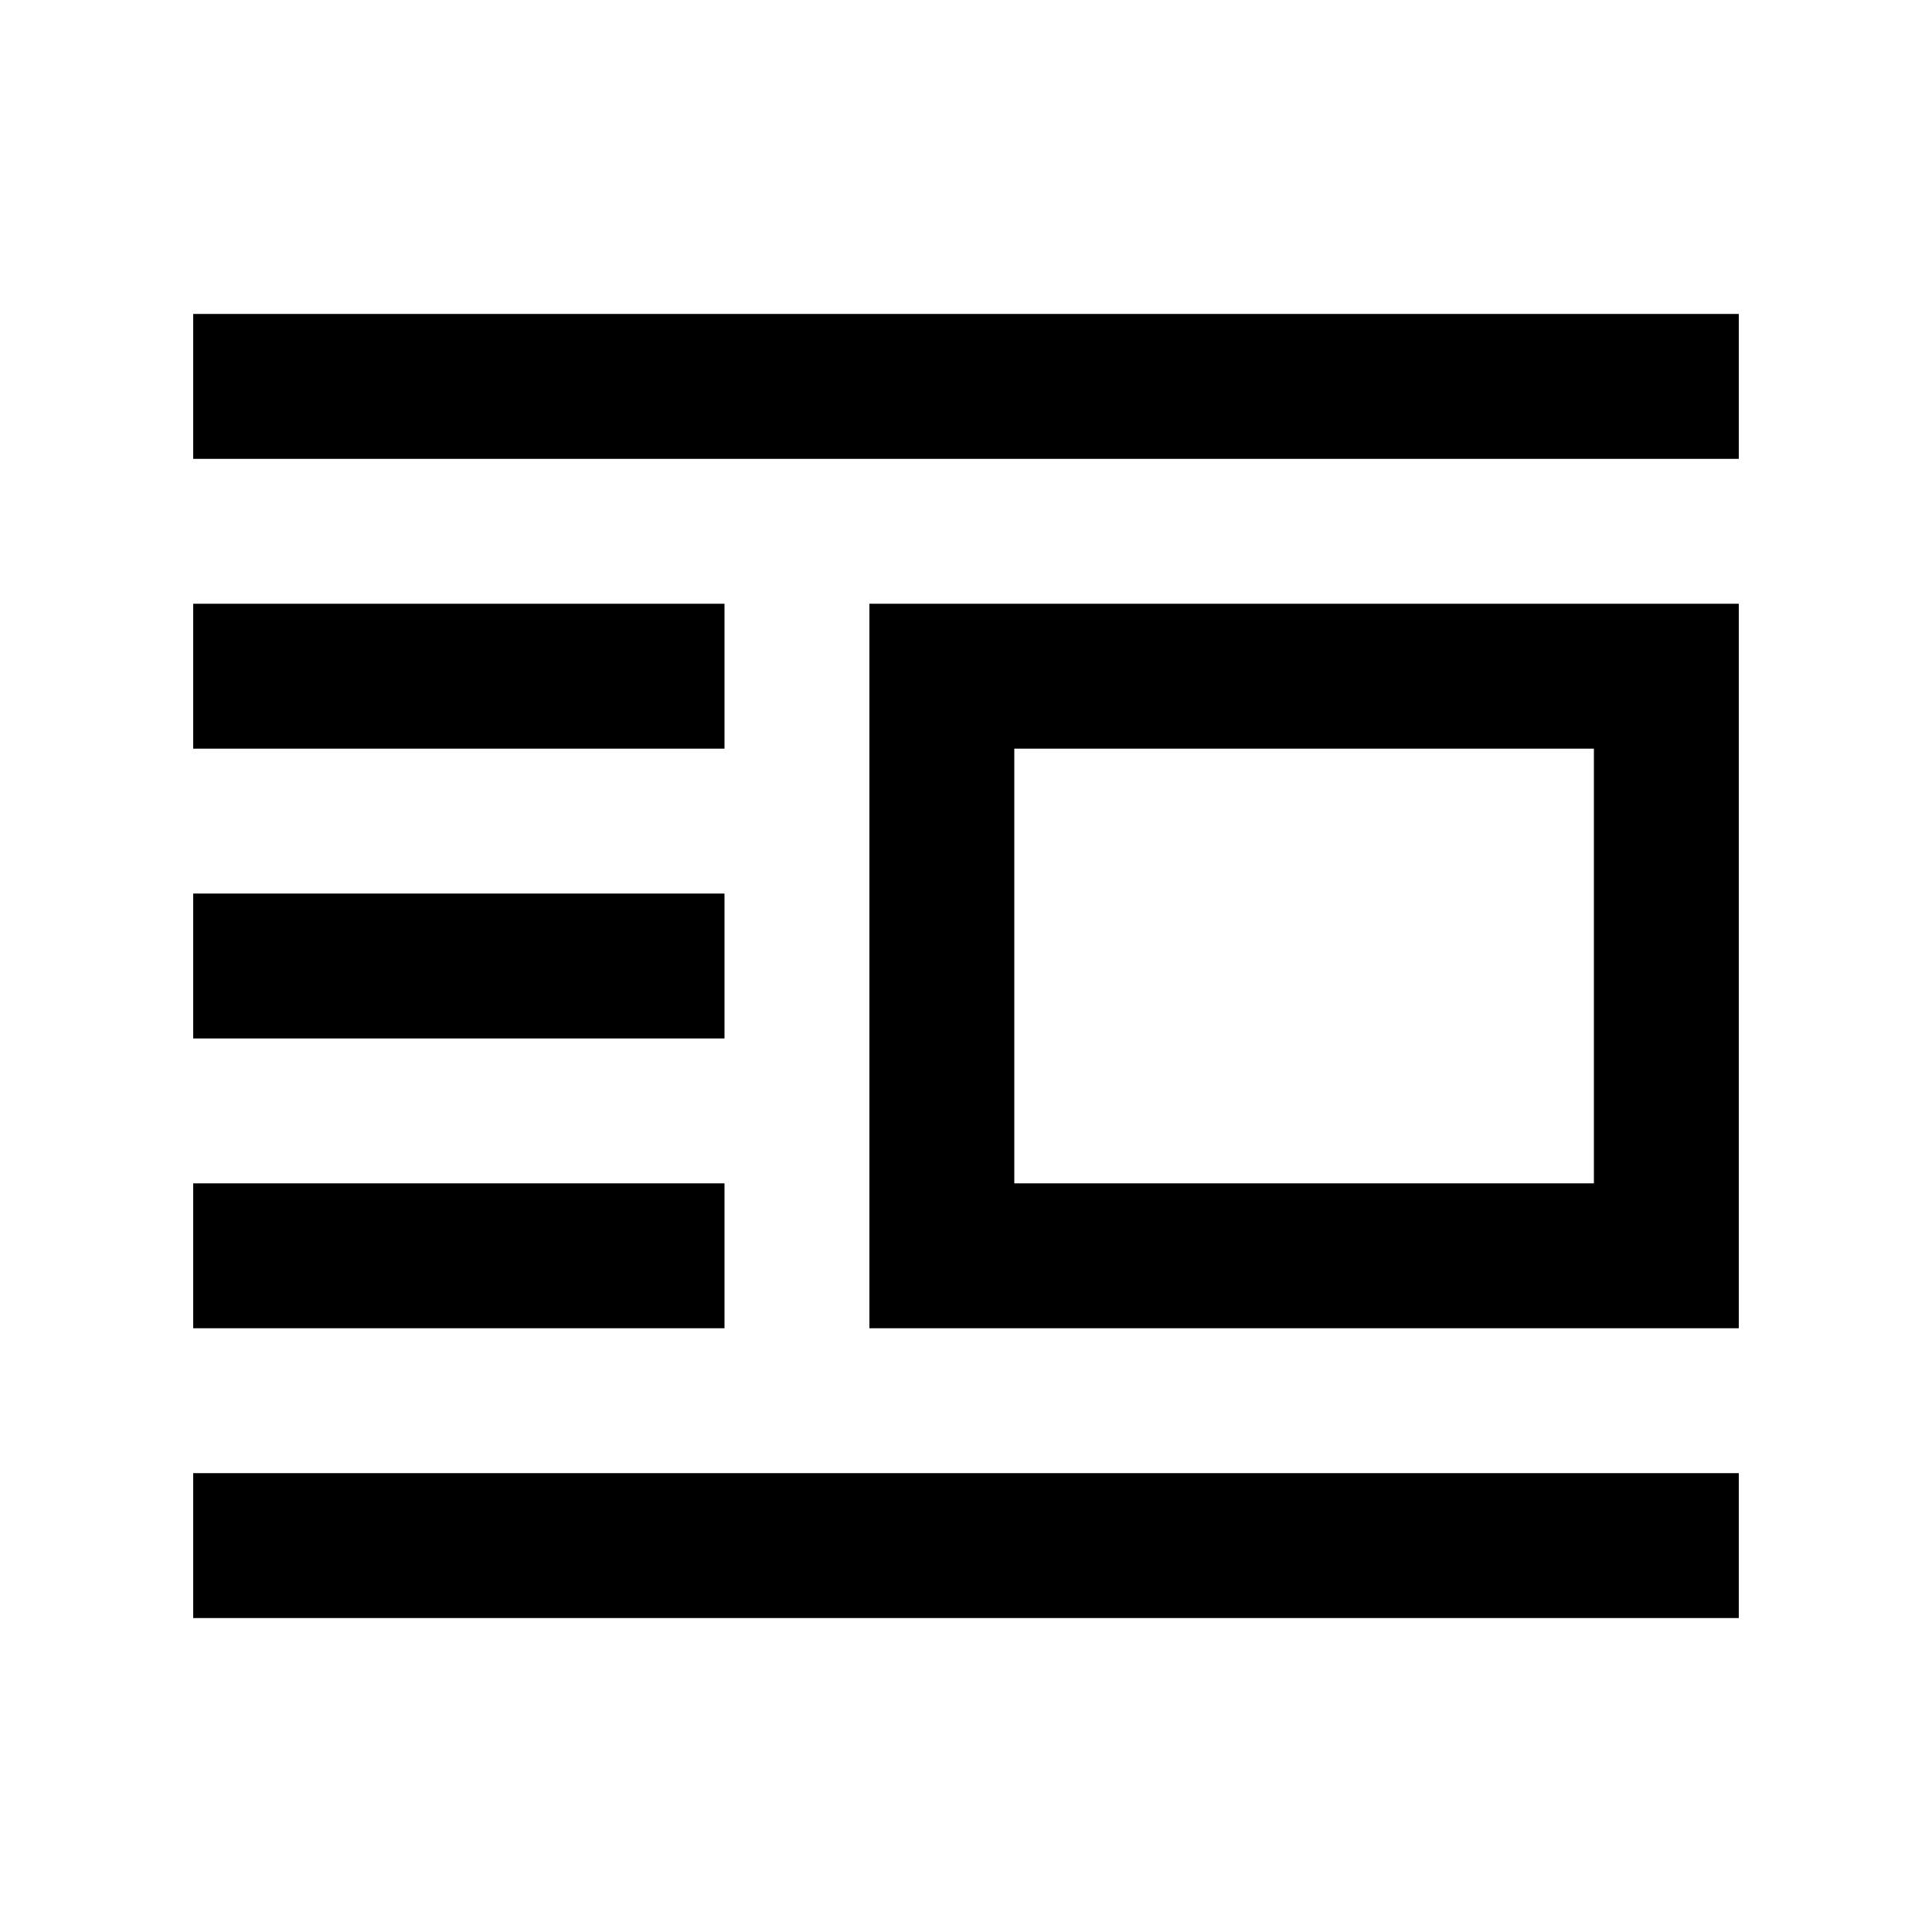
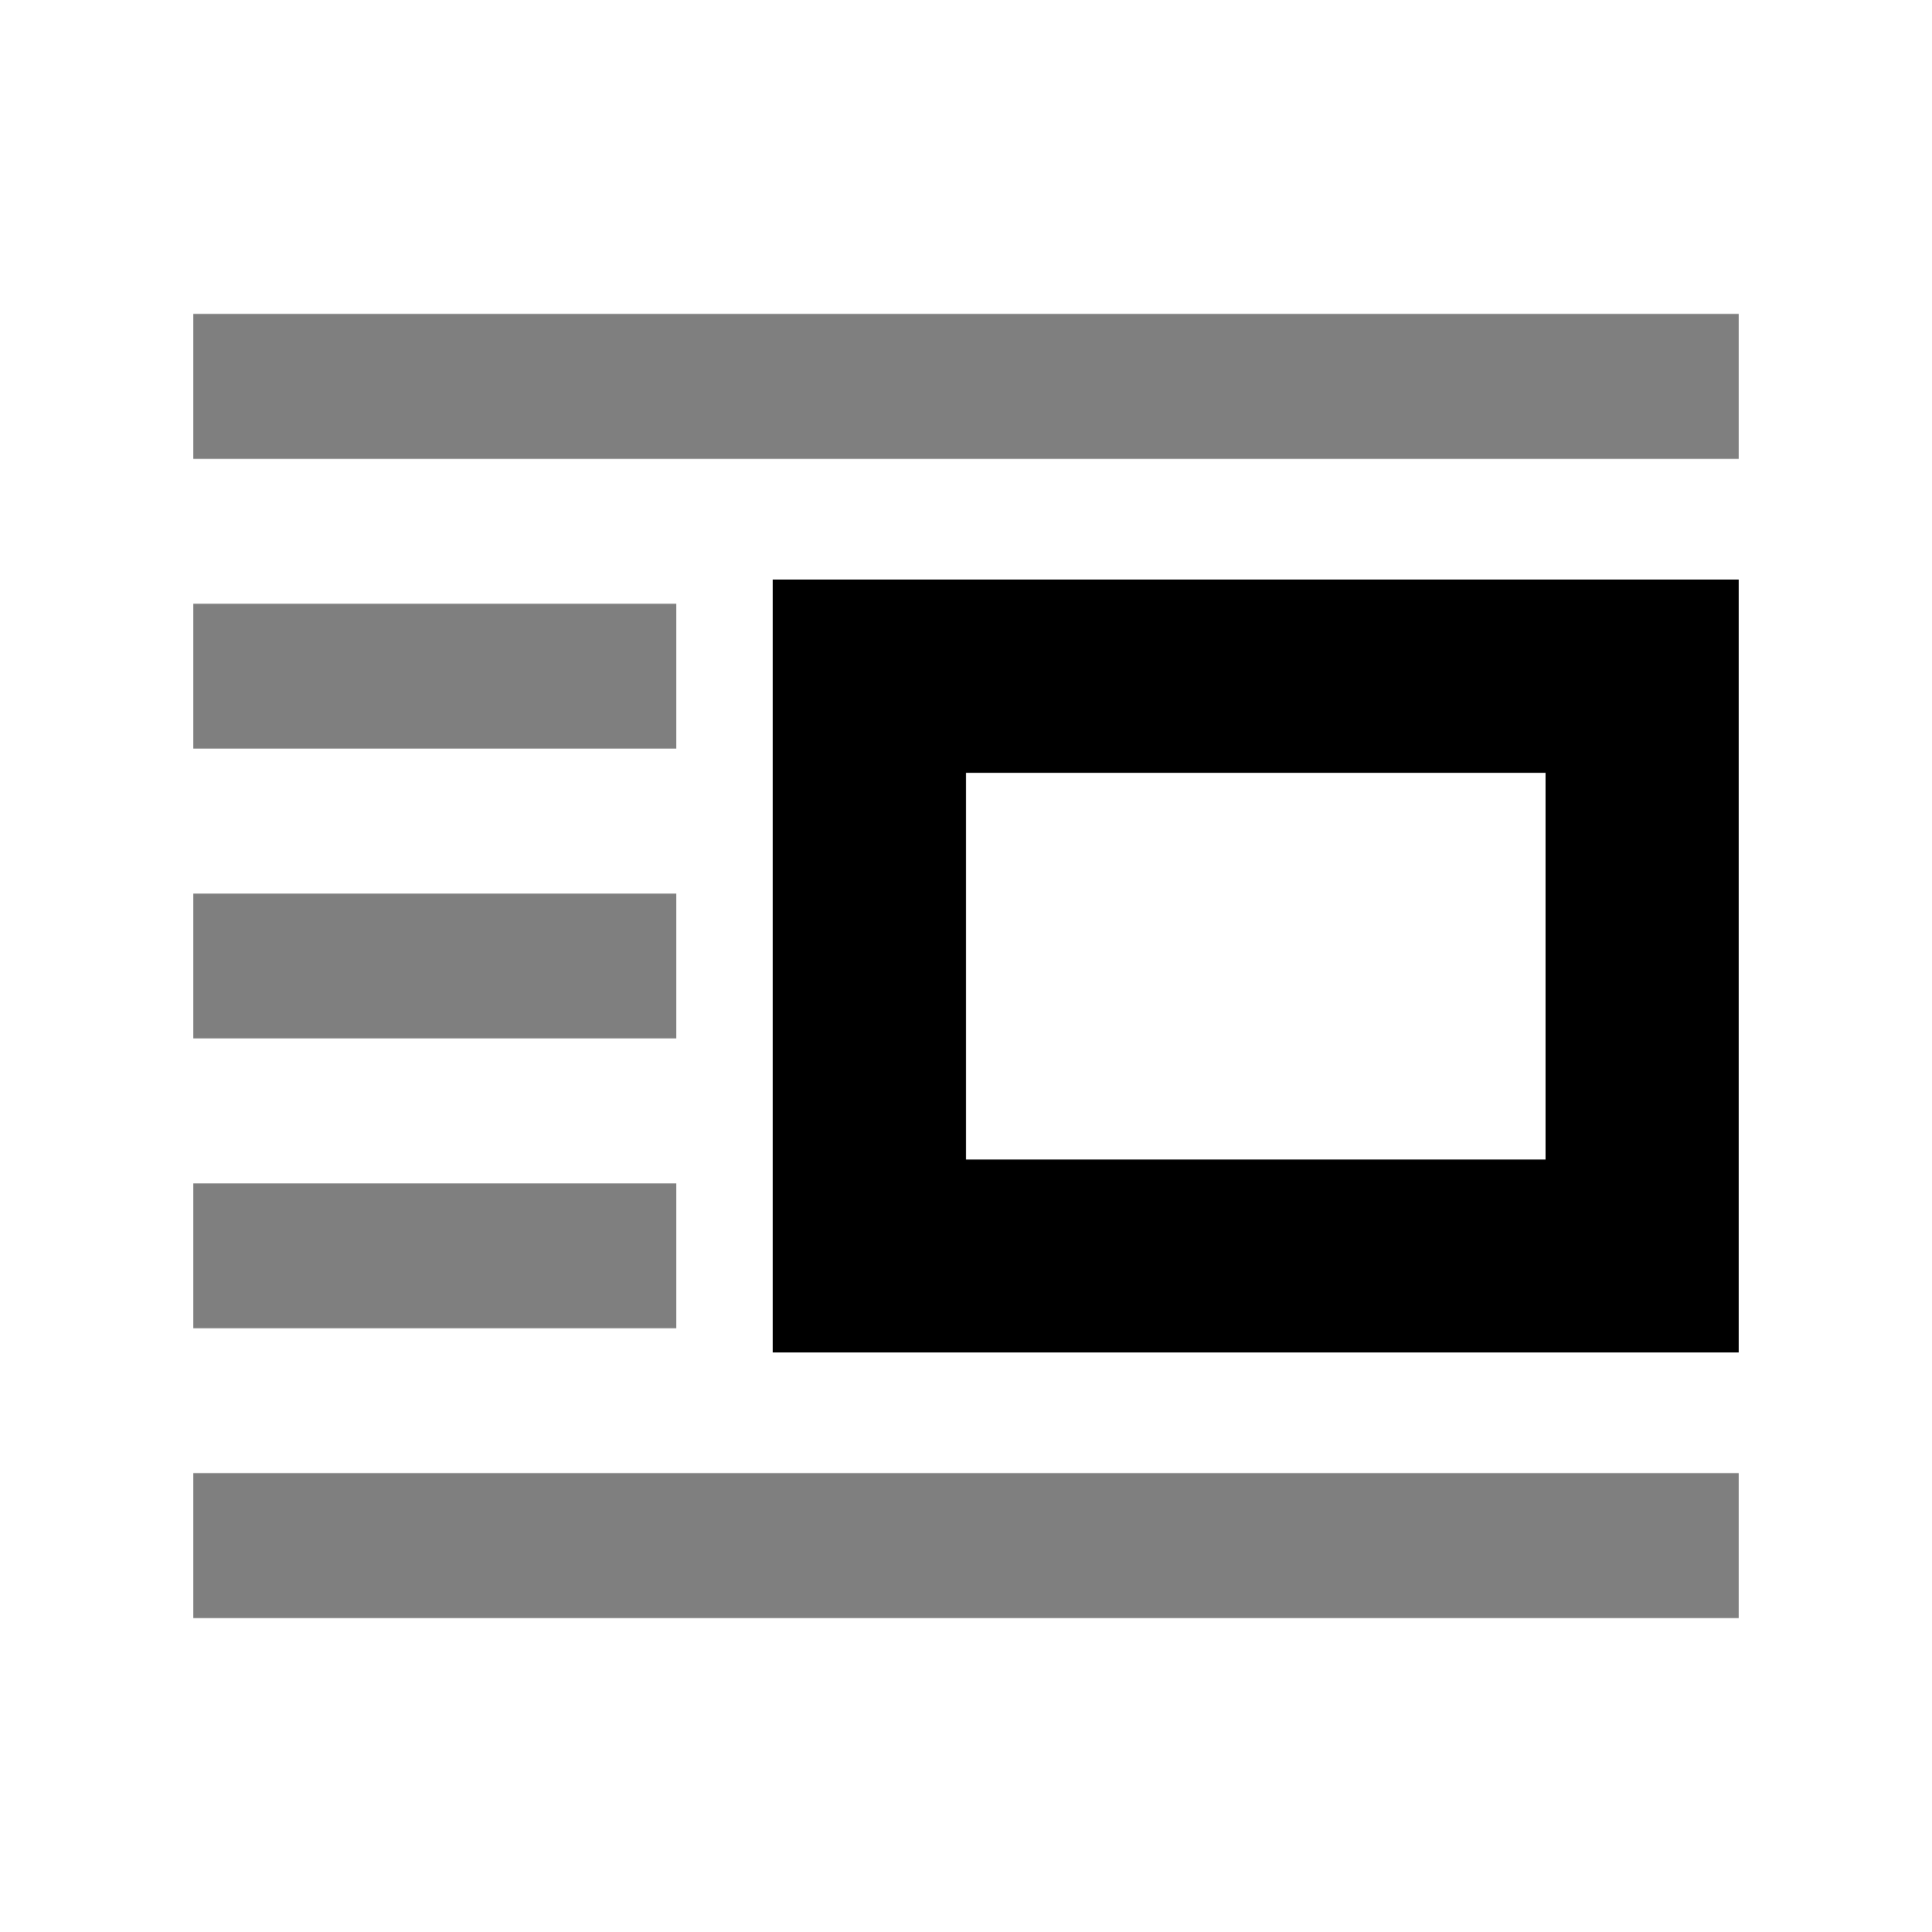
<svg xmlns="http://www.w3.org/2000/svg" width="20" height="20">
-   <g>
-     <path d="M2 3.25h16v1.5H2zM2 6.25h5.5v1.5H2zM2 9.25h5.5v1.5H2zM2 12.25h5.5v1.5H2zM2 15.25h16v1.5H2z" />
-     <path stroke="#000" fill="none" stroke-width="1.5" d="M9.75 7h7.5v6h-7.5z" />
-   </g>
+   <path fill-opacity=".5" d="M2 3.25h16v1.5H2zm0 12h16v1.5H2zm0-9h5v1.5H2zm0 3h5v1.5H2zm0 3h5v1.5H2z" />
+   <path d="M18 6v8H8V6h10zm-2 2.001h-6v4.002h6V8.001z" />
</svg>
